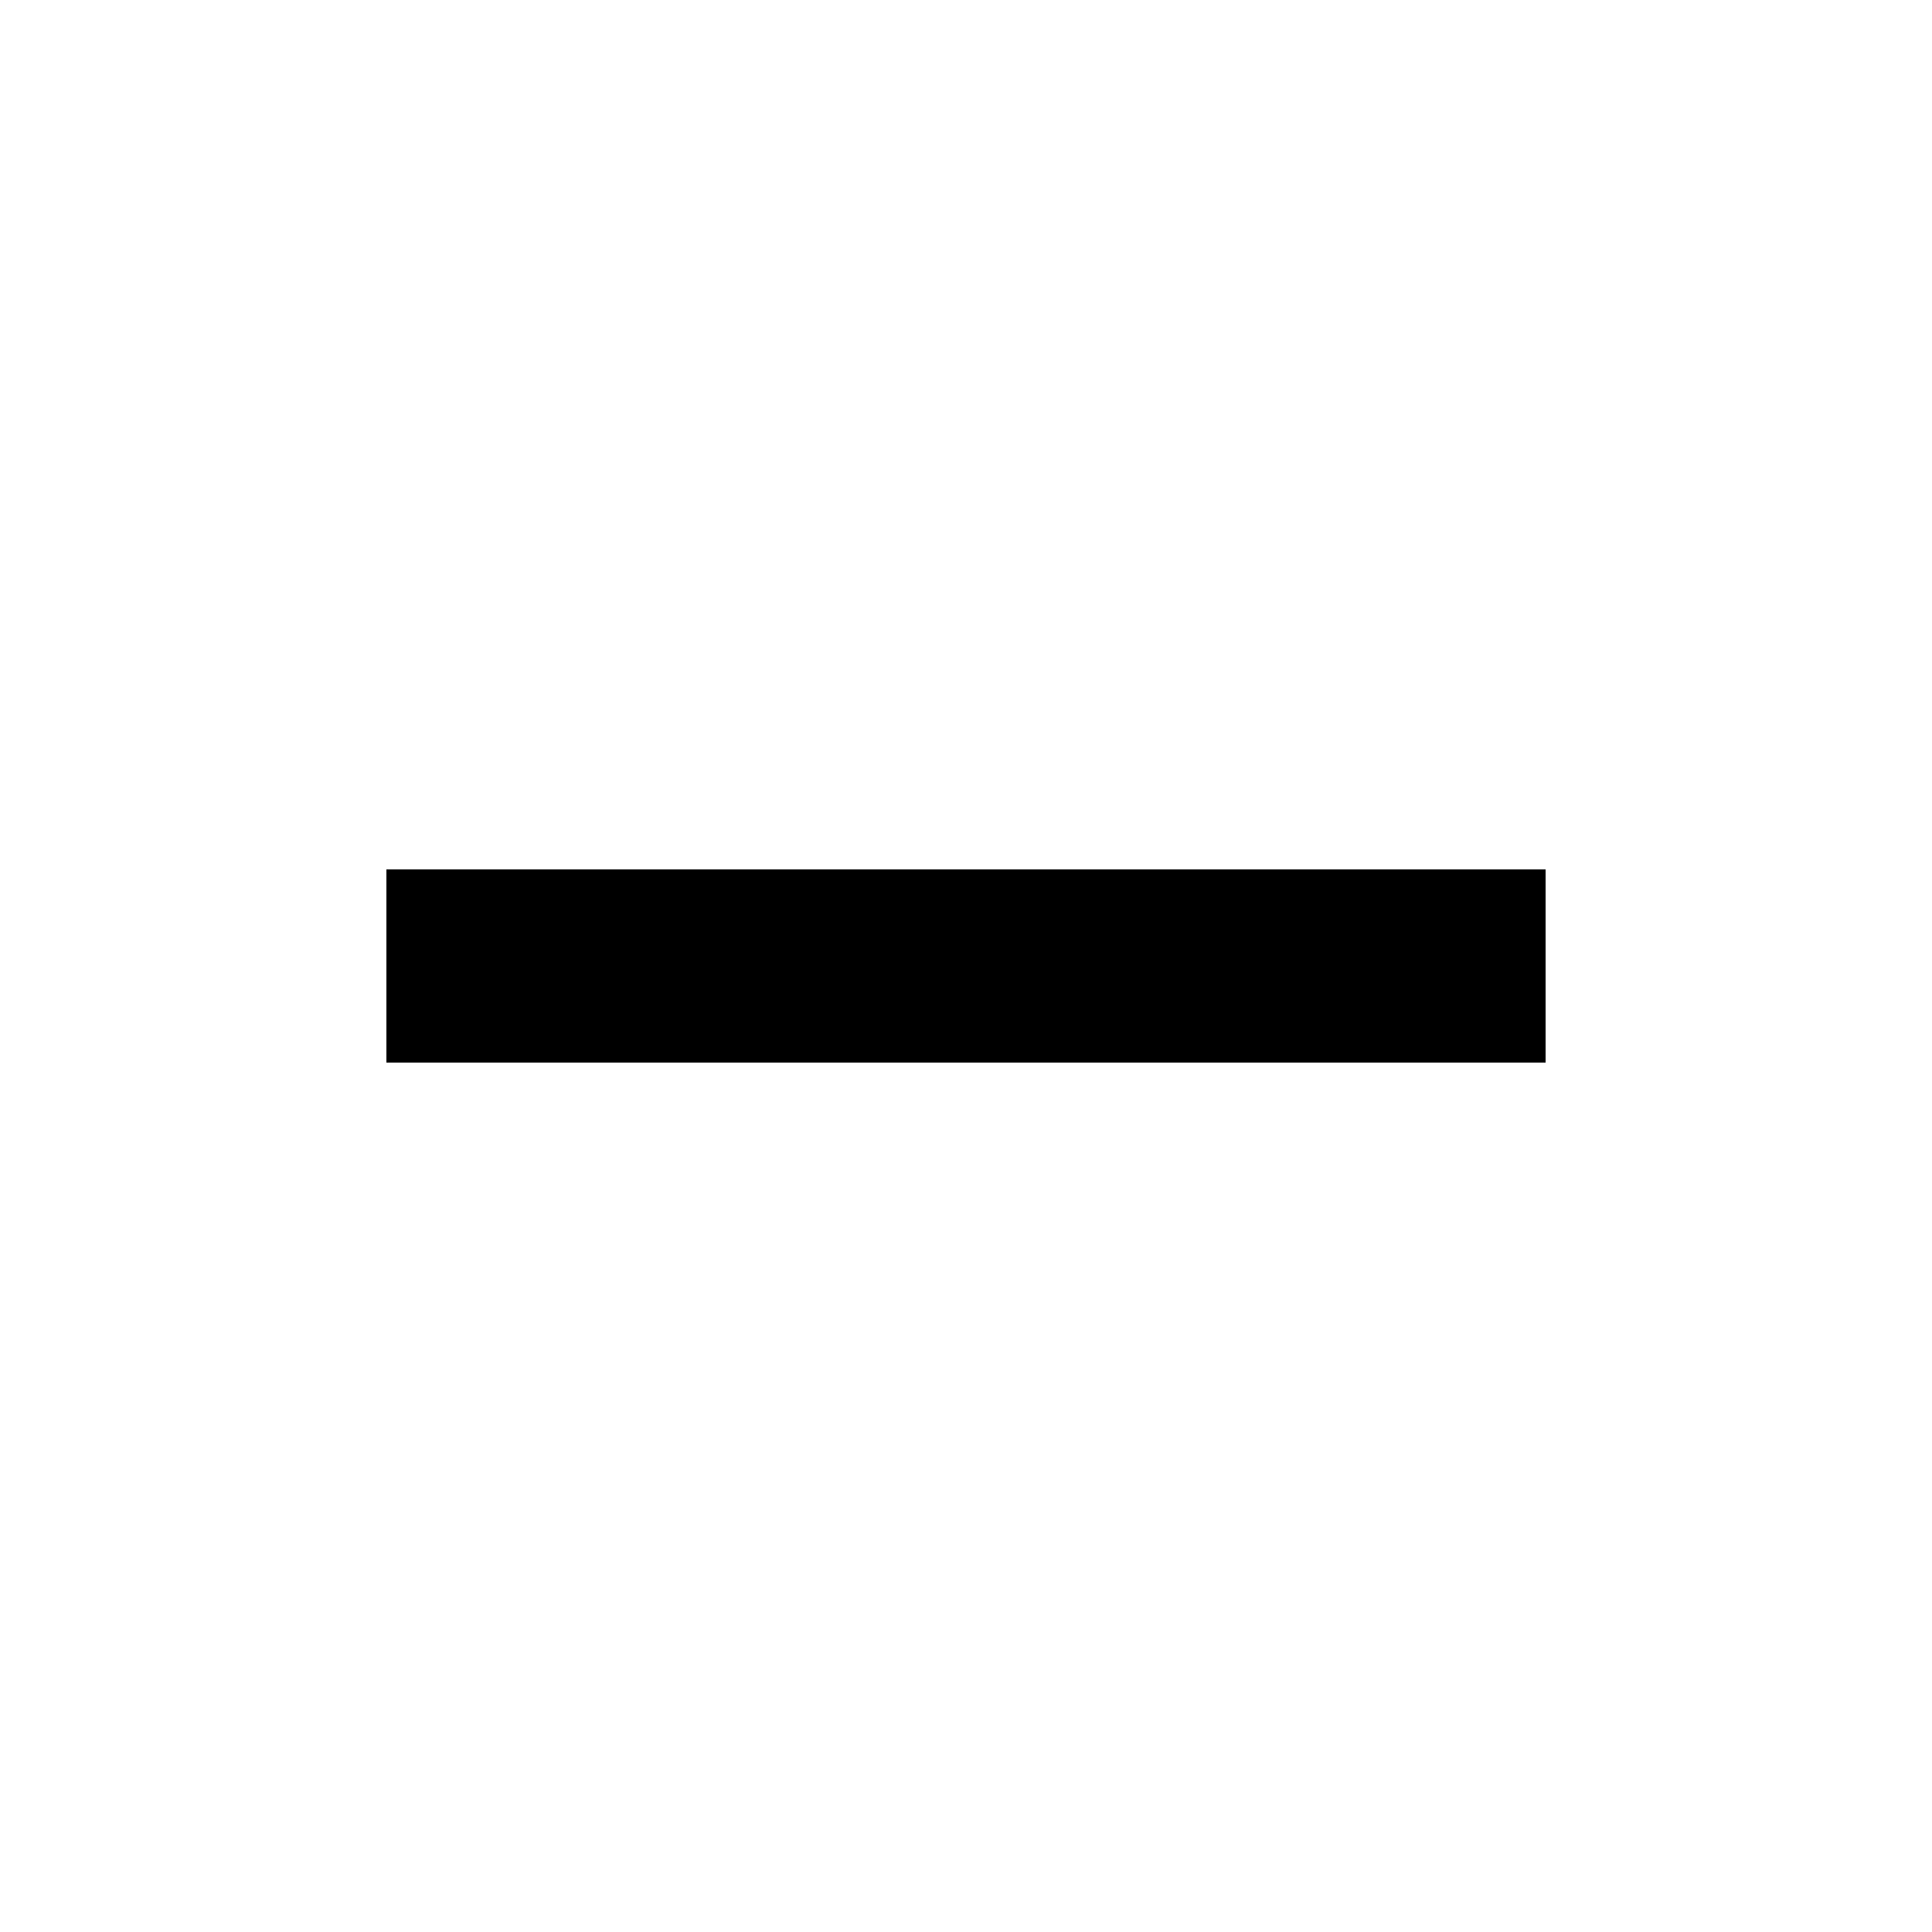
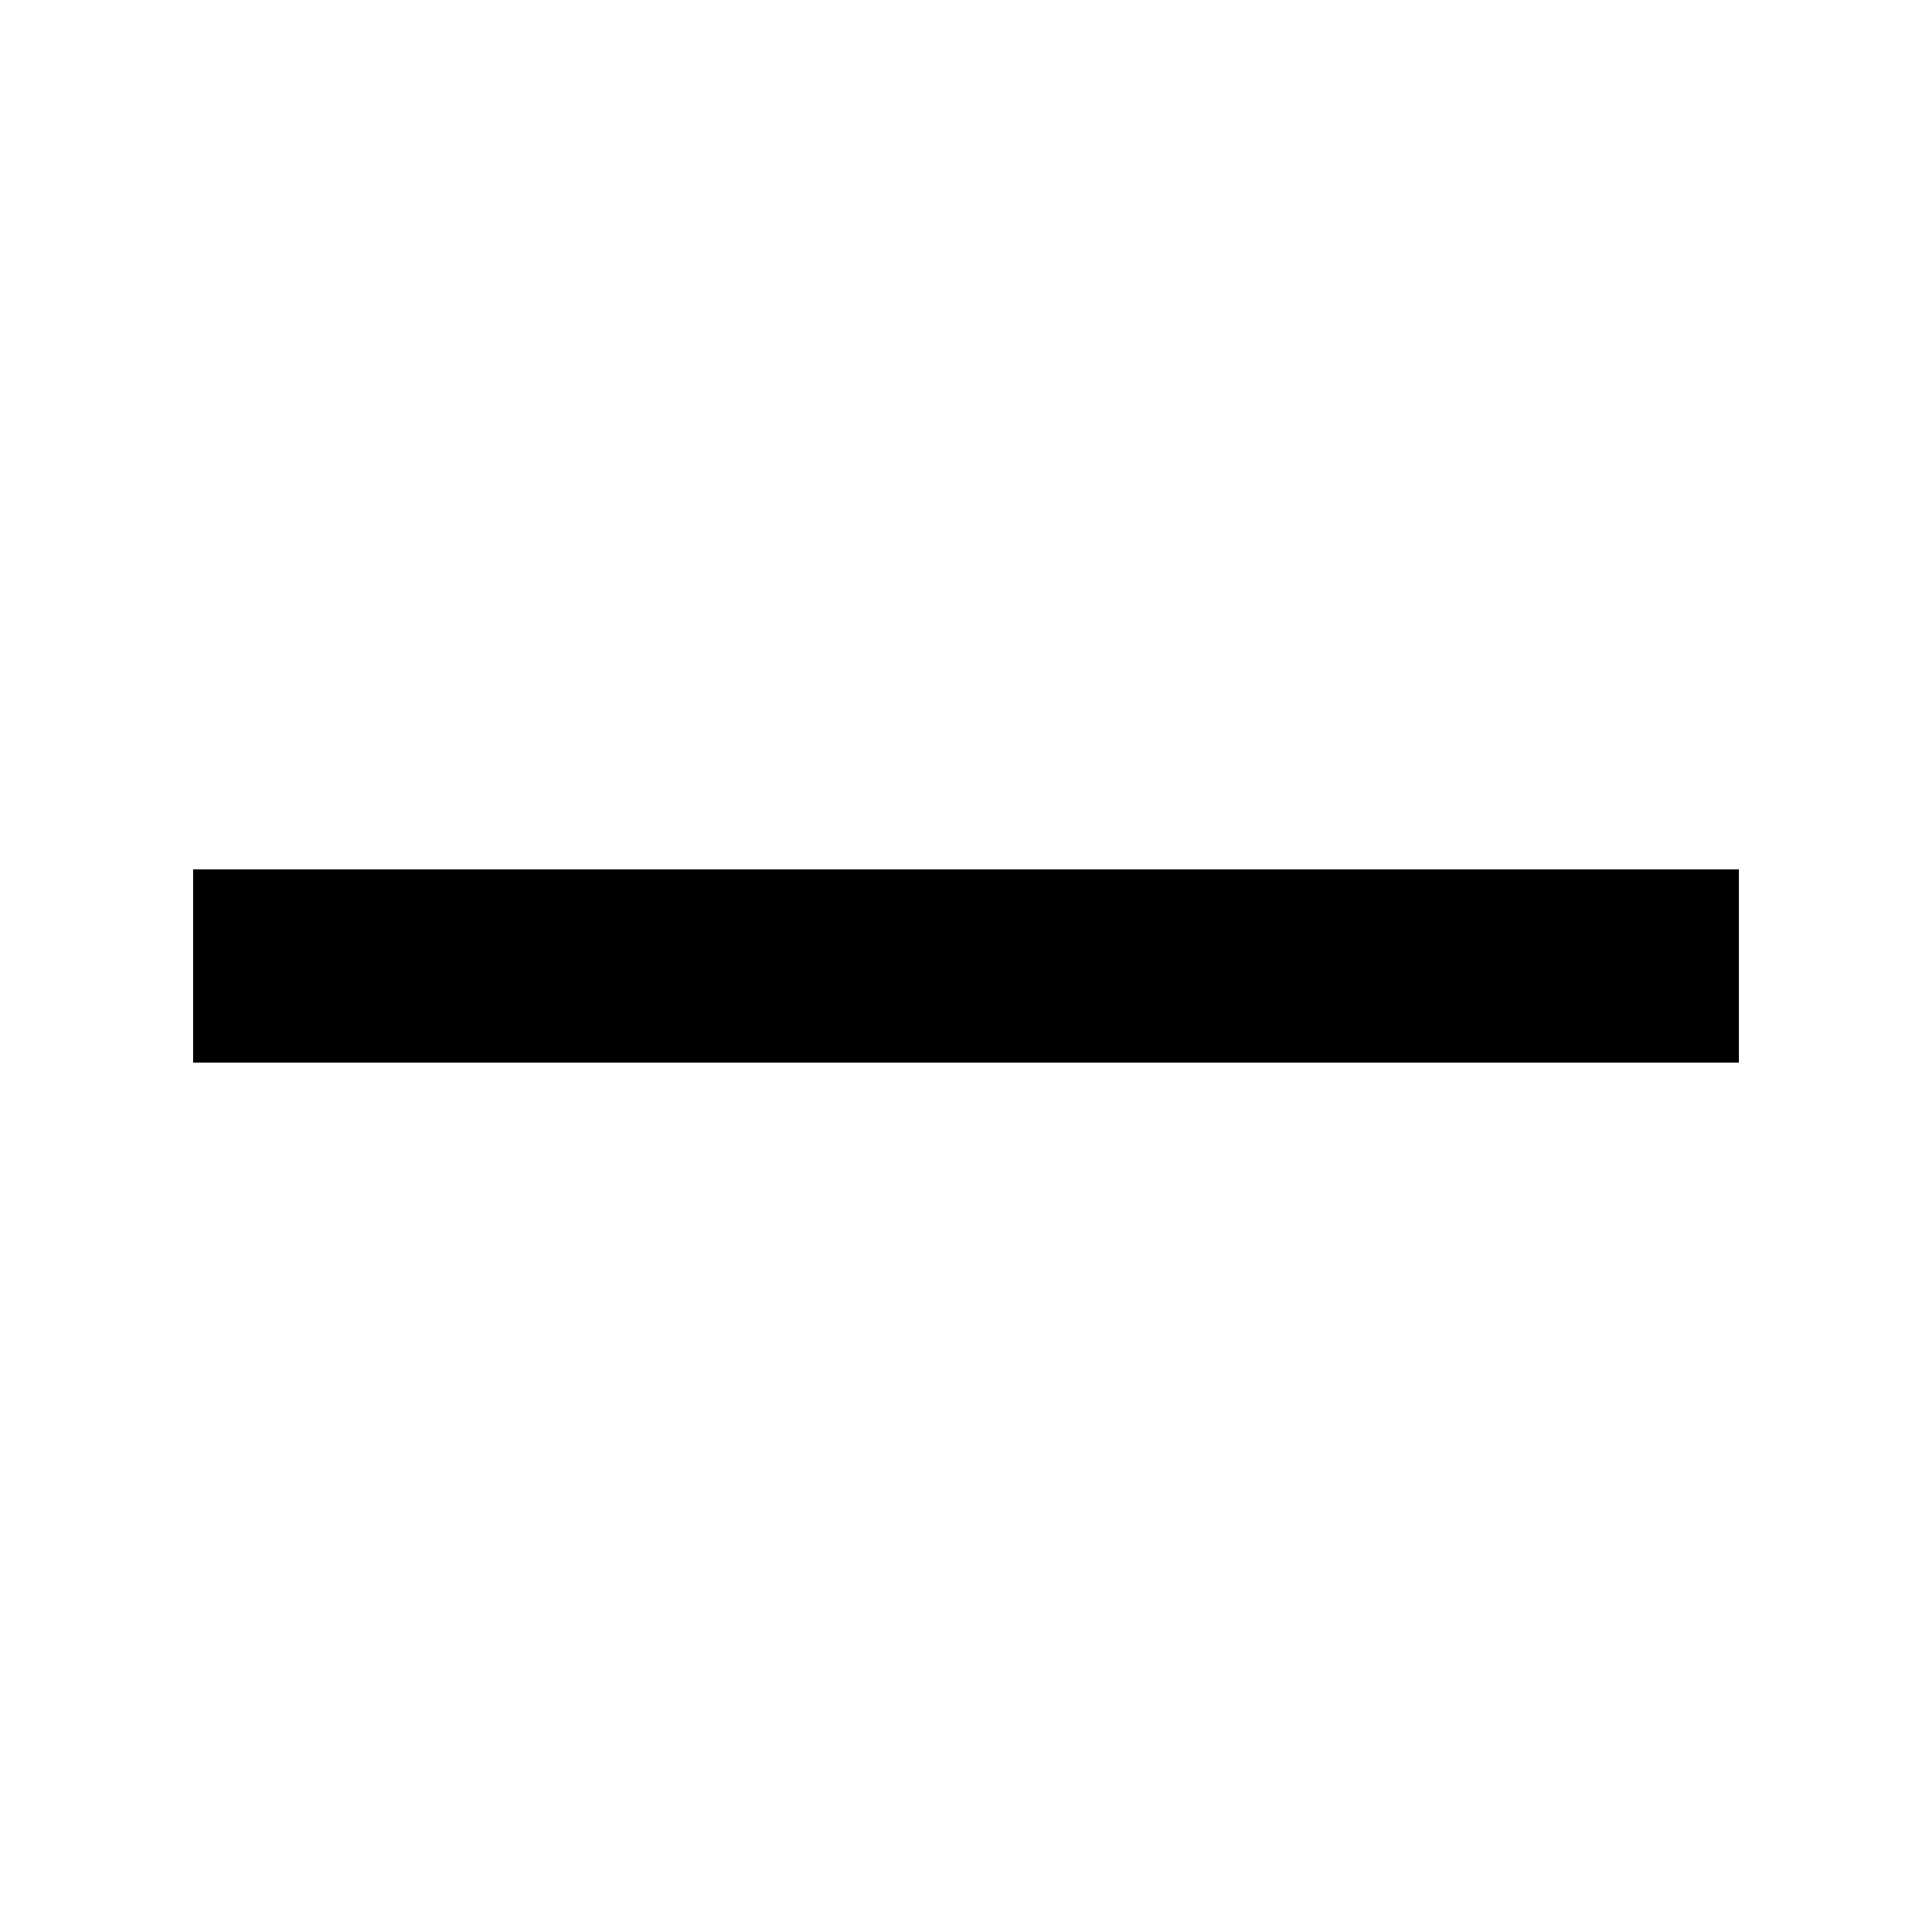
<svg xmlns="http://www.w3.org/2000/svg" width="20" height="20" viewBox="0 0 20 20">
-   <path d="M16 9v2H4V9h12Z" />
+   <path d="M18 11H2V9h16z" />
</svg>
